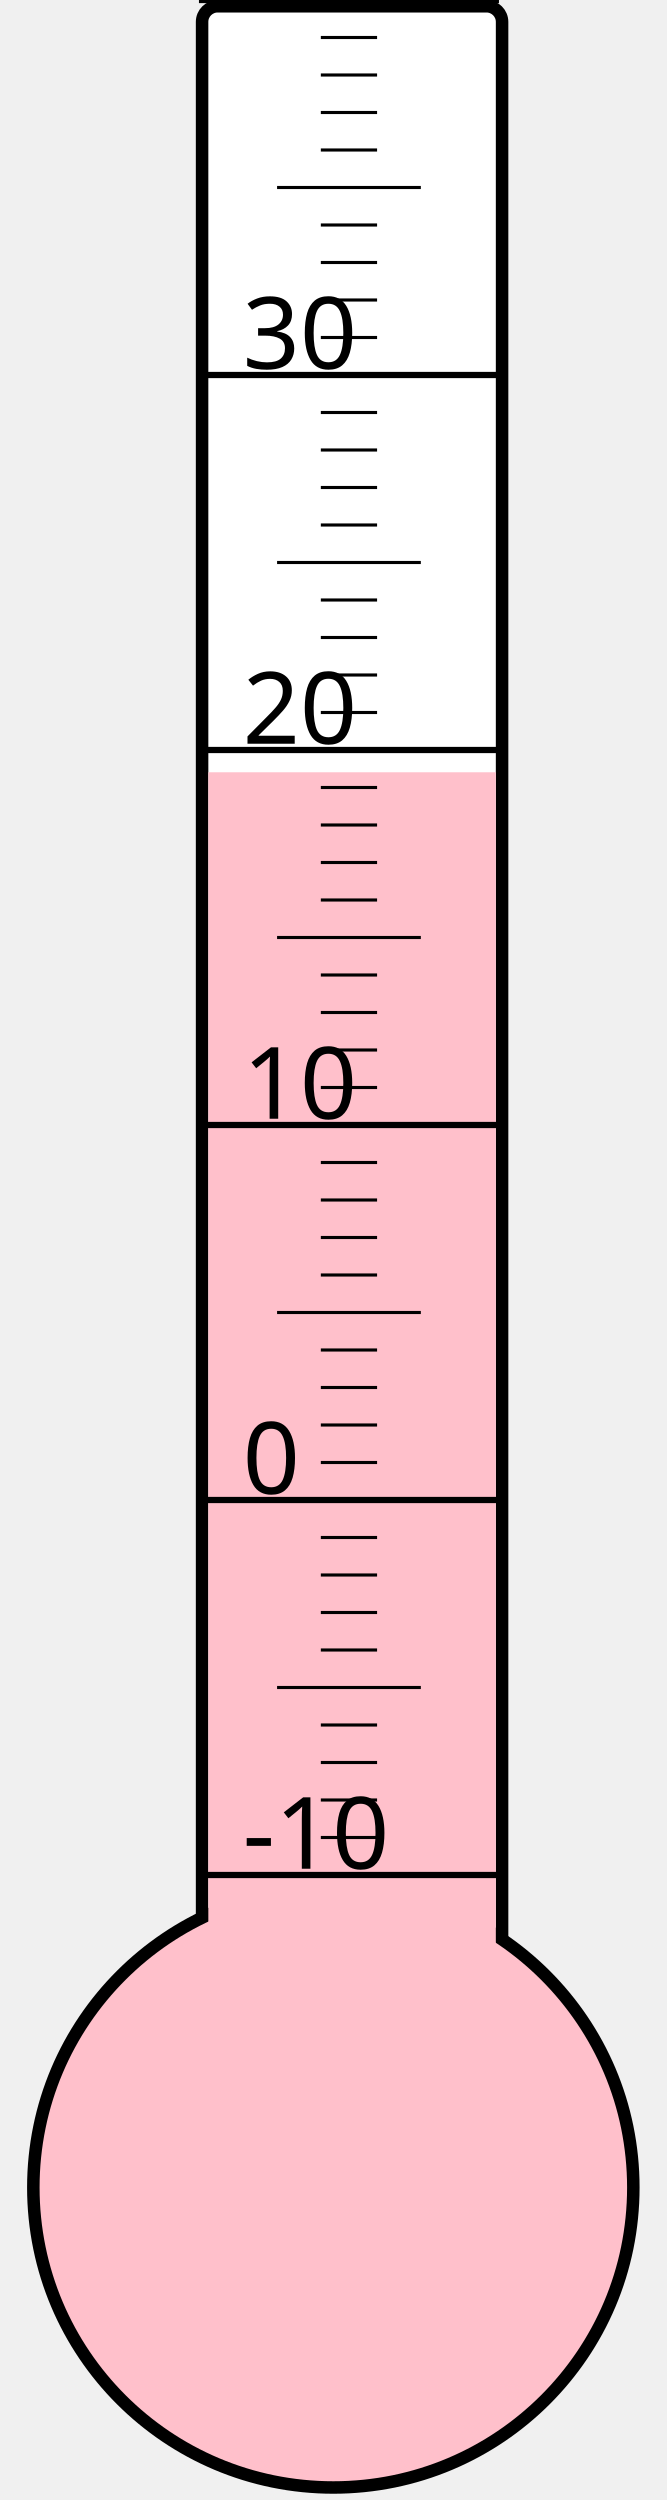
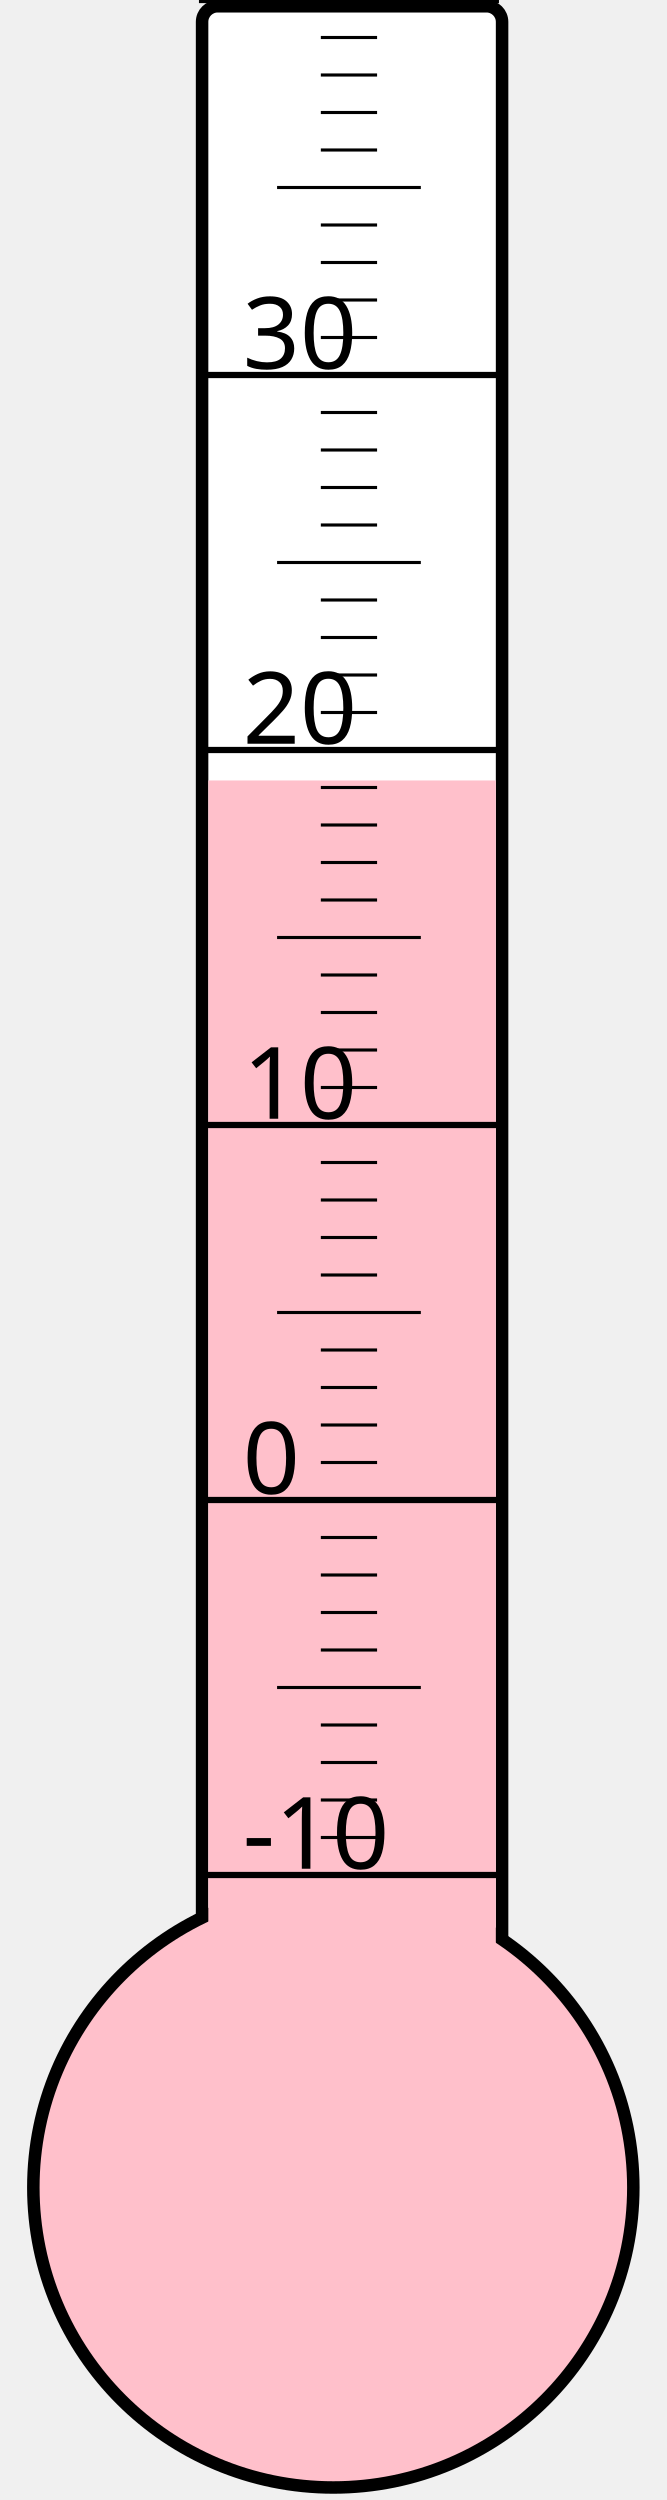
<svg xmlns="http://www.w3.org/2000/svg" width="40px" height="150px" viewBox="0 0 200 800">
  <rect width="200" height="800" x="0" y="0" style="fill: #ffffeb; fill-opacity: 0;" />
  <rect width="96" height="680" x="58" y="2" rx="5" ry="5" style="fill: white; fill-opacity: 1; stroke: black; stroke-width: 4;" />
  <circle cx="100" cy="700" r="96" style="fill: pink; stroke: black; stroke-width: 4;" />
-   <rect width="92" height="452.875" x="60" y="247.125" style="fill: pink; fill-opacity: 1; stroke-width: 0;" />
+   <rect width="92" height="450.25" x="60" y="249.75" style="fill: pink; fill-opacity: 1; stroke-width: 0;" />
  <text x="71" y="598" style="font-family: sans-serif; font-size: 24pt;">-10</text>
  <text x="71" y="478" style="font-family: sans-serif; font-size: 24pt;">0</text>
  <text x="71" y="358" style="font-family: sans-serif; font-size: 24pt;">10</text>
  <text x="71" y="238" style="font-family: sans-serif; font-size: 24pt;">20</text>
  <text x="71" y="118" style="font-family: sans-serif; font-size: 24pt;">30</text>
  <g style="stroke: black;">
    <line x1="57" y1="600" x2="153" y2="600" style="stroke-width: 2;" />
    <line x1="96" y1="588" x2="114" y2="588" style="stroke-width: 1;" />
    <line x1="96" y1="576" x2="114" y2="576" style="stroke-width: 1;" />
    <line x1="96" y1="564" x2="114" y2="564" style="stroke-width: 1;" />
    <line x1="96" y1="552" x2="114" y2="552" style="stroke-width: 1;" />
    <line x1="82" y1="540" x2="128" y2="540" style="stroke-width: 1;" />
    <line x1="96" y1="528" x2="114" y2="528" style="stroke-width: 1;" />
    <line x1="96" y1="516" x2="114" y2="516" style="stroke-width: 1;" />
    <line x1="96" y1="504" x2="114" y2="504" style="stroke-width: 1;" />
    <line x1="96" y1="492" x2="114" y2="492" style="stroke-width: 1;" />
    <line x1="57" y1="480" x2="153" y2="480" style="stroke-width: 2;" />
    <line x1="96" y1="468" x2="114" y2="468" style="stroke-width: 1;" />
    <line x1="96" y1="456" x2="114" y2="456" style="stroke-width: 1;" />
    <line x1="96" y1="444" x2="114" y2="444" style="stroke-width: 1;" />
    <line x1="96" y1="432" x2="114" y2="432" style="stroke-width: 1;" />
    <line x1="82" y1="420" x2="128" y2="420" style="stroke-width: 1;" />
    <line x1="96" y1="408" x2="114" y2="408" style="stroke-width: 1;" />
    <line x1="96" y1="396" x2="114" y2="396" style="stroke-width: 1;" />
    <line x1="96" y1="384" x2="114" y2="384" style="stroke-width: 1;" />
    <line x1="96" y1="372" x2="114" y2="372" style="stroke-width: 1;" />
    <line x1="57" y1="360" x2="153" y2="360" style="stroke-width: 2;" />
    <line x1="96" y1="348" x2="114" y2="348" style="stroke-width: 1;" />
    <line x1="96" y1="336" x2="114" y2="336" style="stroke-width: 1;" />
    <line x1="96" y1="324" x2="114" y2="324" style="stroke-width: 1;" />
    <line x1="96" y1="312" x2="114" y2="312" style="stroke-width: 1;" />
    <line x1="82" y1="300" x2="128" y2="300" style="stroke-width: 1;" />
    <line x1="96" y1="288" x2="114" y2="288" style="stroke-width: 1;" />
    <line x1="96" y1="276" x2="114" y2="276" style="stroke-width: 1;" />
    <line x1="96" y1="264" x2="114" y2="264" style="stroke-width: 1;" />
    <line x1="96" y1="252" x2="114" y2="252" style="stroke-width: 1;" />
    <line x1="57" y1="240" x2="153" y2="240" style="stroke-width: 2;" />
    <line x1="96" y1="228" x2="114" y2="228" style="stroke-width: 1;" />
    <line x1="96" y1="216" x2="114" y2="216" style="stroke-width: 1;" />
    <line x1="96" y1="204" x2="114" y2="204" style="stroke-width: 1;" />
    <line x1="96" y1="192" x2="114" y2="192" style="stroke-width: 1;" />
    <line x1="82" y1="180" x2="128" y2="180" style="stroke-width: 1;" />
    <line x1="96" y1="168" x2="114" y2="168" style="stroke-width: 1;" />
    <line x1="96" y1="156" x2="114" y2="156" style="stroke-width: 1;" />
    <line x1="96" y1="144" x2="114" y2="144" style="stroke-width: 1;" />
    <line x1="96" y1="132" x2="114" y2="132" style="stroke-width: 1;" />
    <line x1="57" y1="120" x2="153" y2="120" style="stroke-width: 2;" />
    <line x1="96" y1="108" x2="114" y2="108" style="stroke-width: 1;" />
    <line x1="96" y1="96" x2="114" y2="96" style="stroke-width: 1;" />
    <line x1="96" y1="84" x2="114" y2="84" style="stroke-width: 1;" />
    <line x1="96" y1="72" x2="114" y2="72" style="stroke-width: 1;" />
    <line x1="82" y1="60" x2="128" y2="60" style="stroke-width: 1;" />
    <line x1="96" y1="48" x2="114" y2="48" style="stroke-width: 1;" />
    <line x1="96" y1="36" x2="114" y2="36" style="stroke-width: 1;" />
    <line x1="96" y1="24" x2="114" y2="24" style="stroke-width: 1;" />
    <line x1="96" y1="12" x2="114" y2="12" style="stroke-width: 1;" />
    <line x1="57" y1="0" x2="153" y2="0" style="stroke-width: 2;" />
  </g>
</svg>
